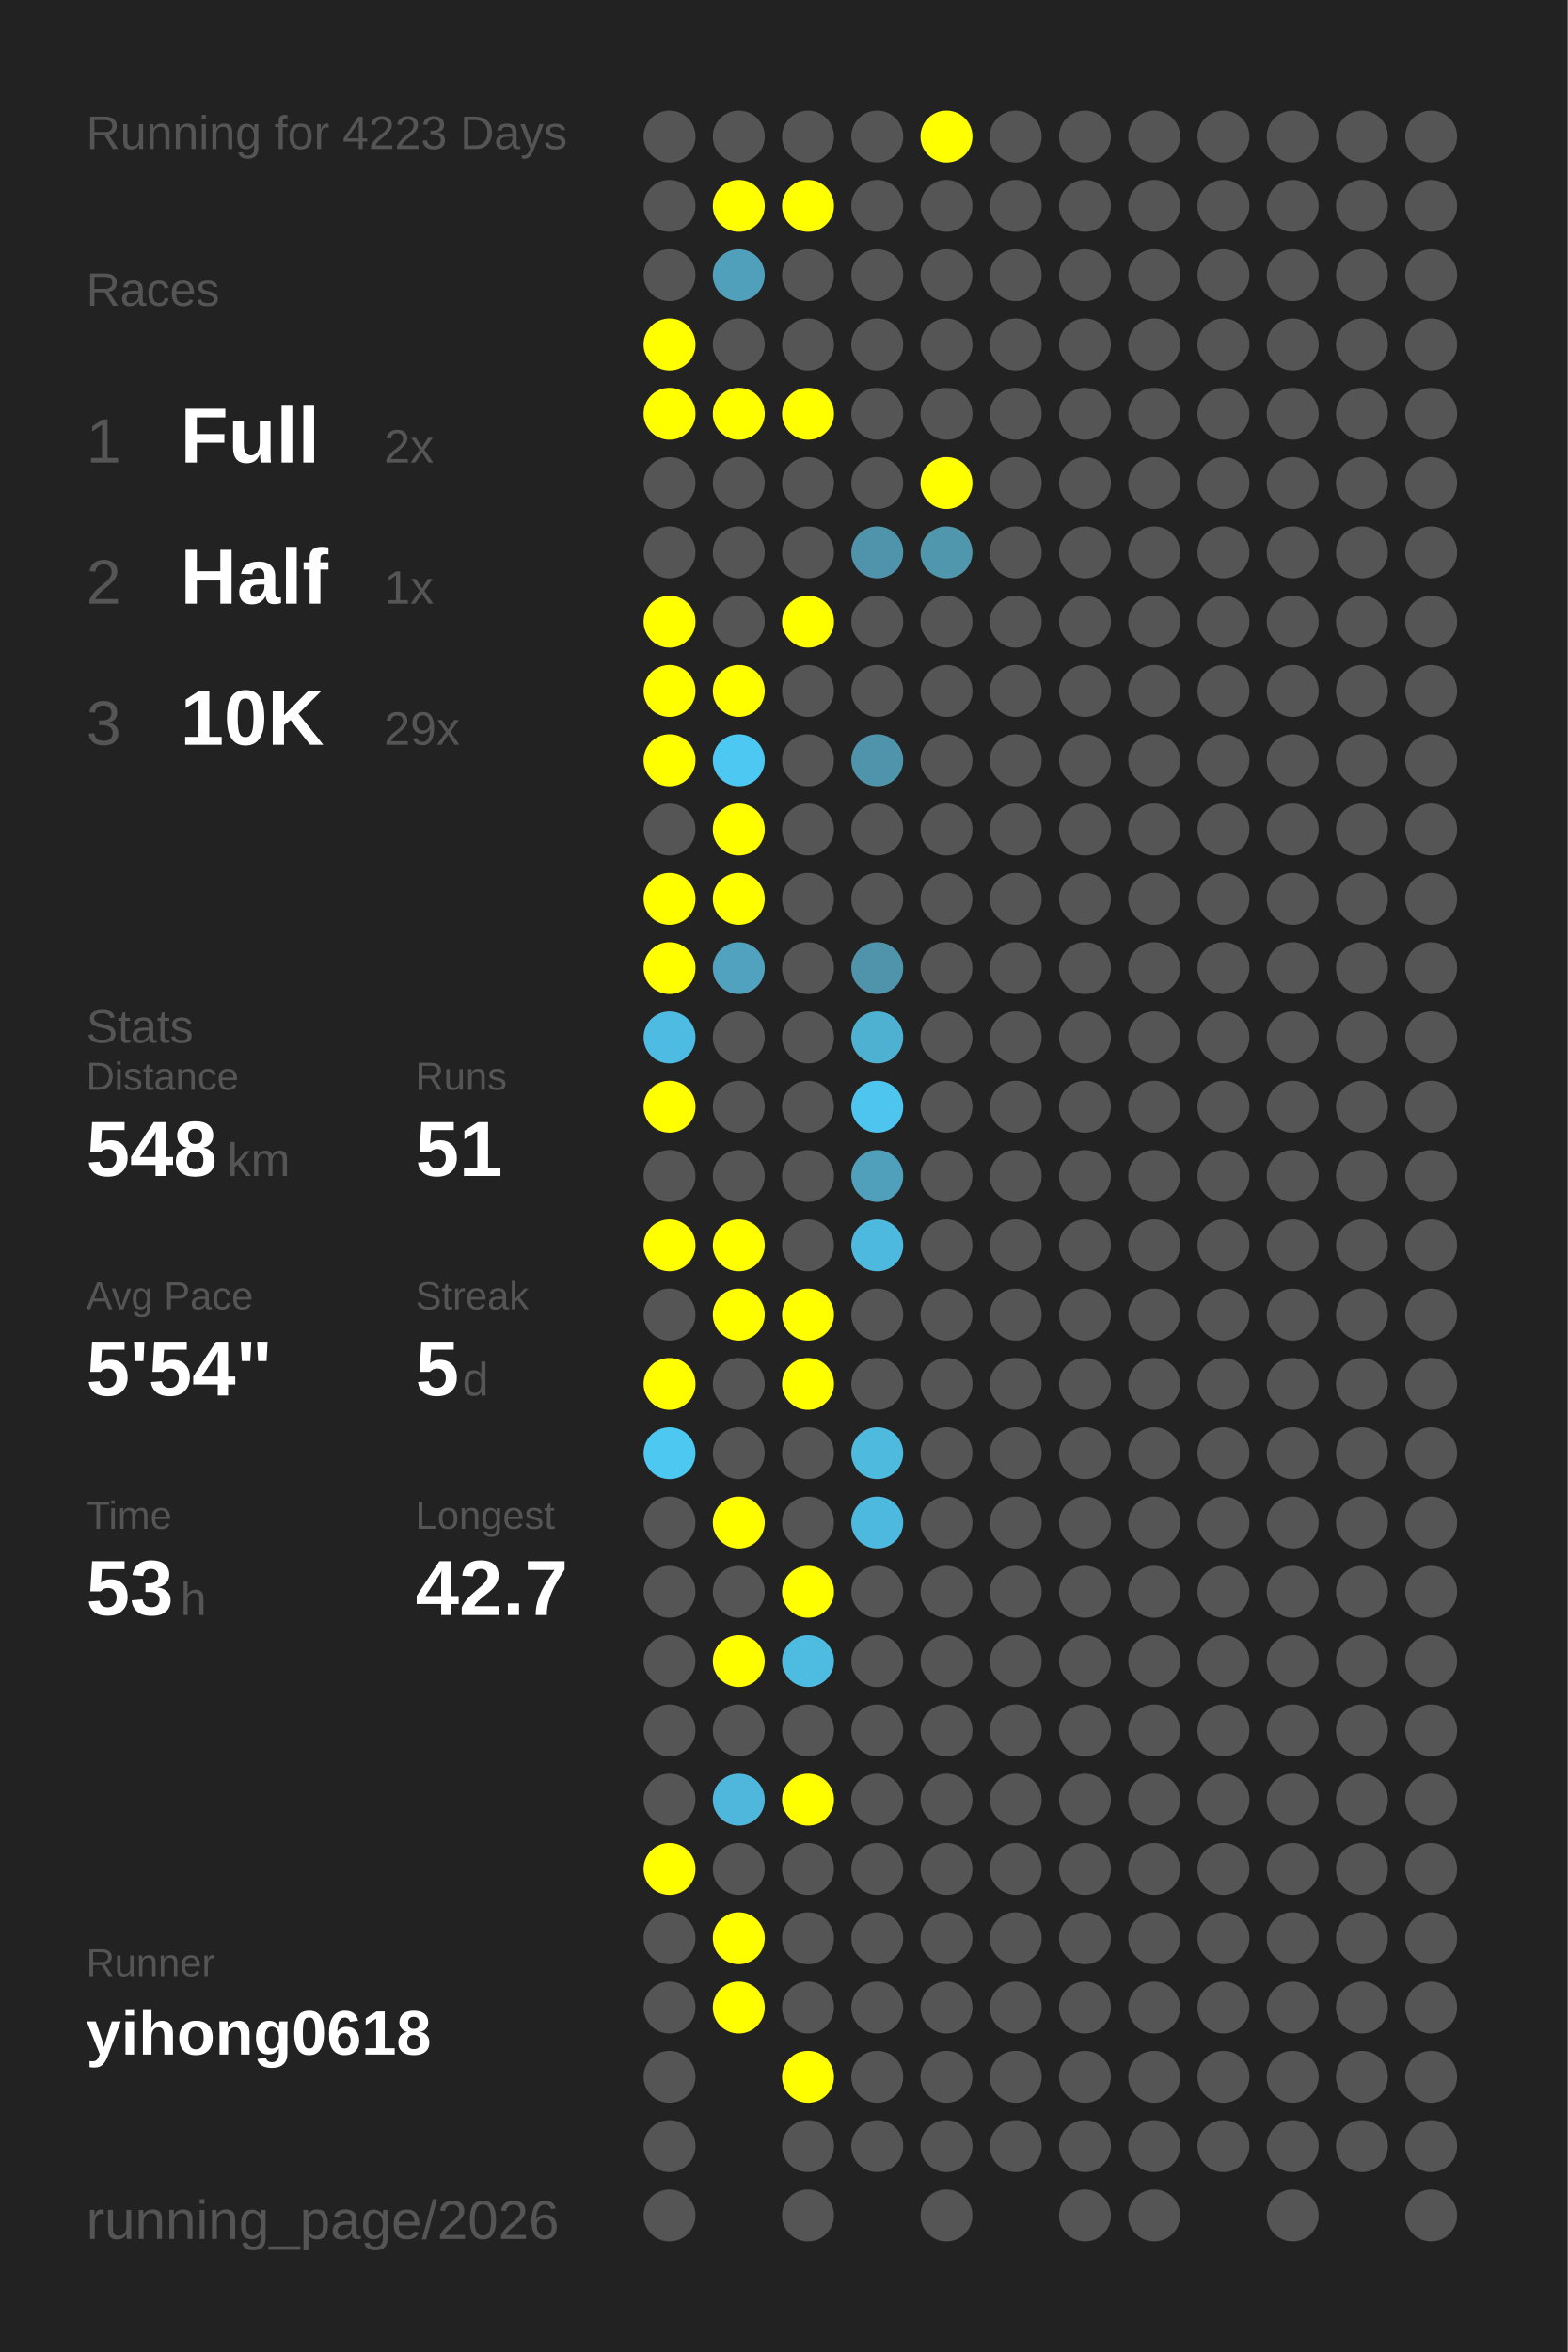
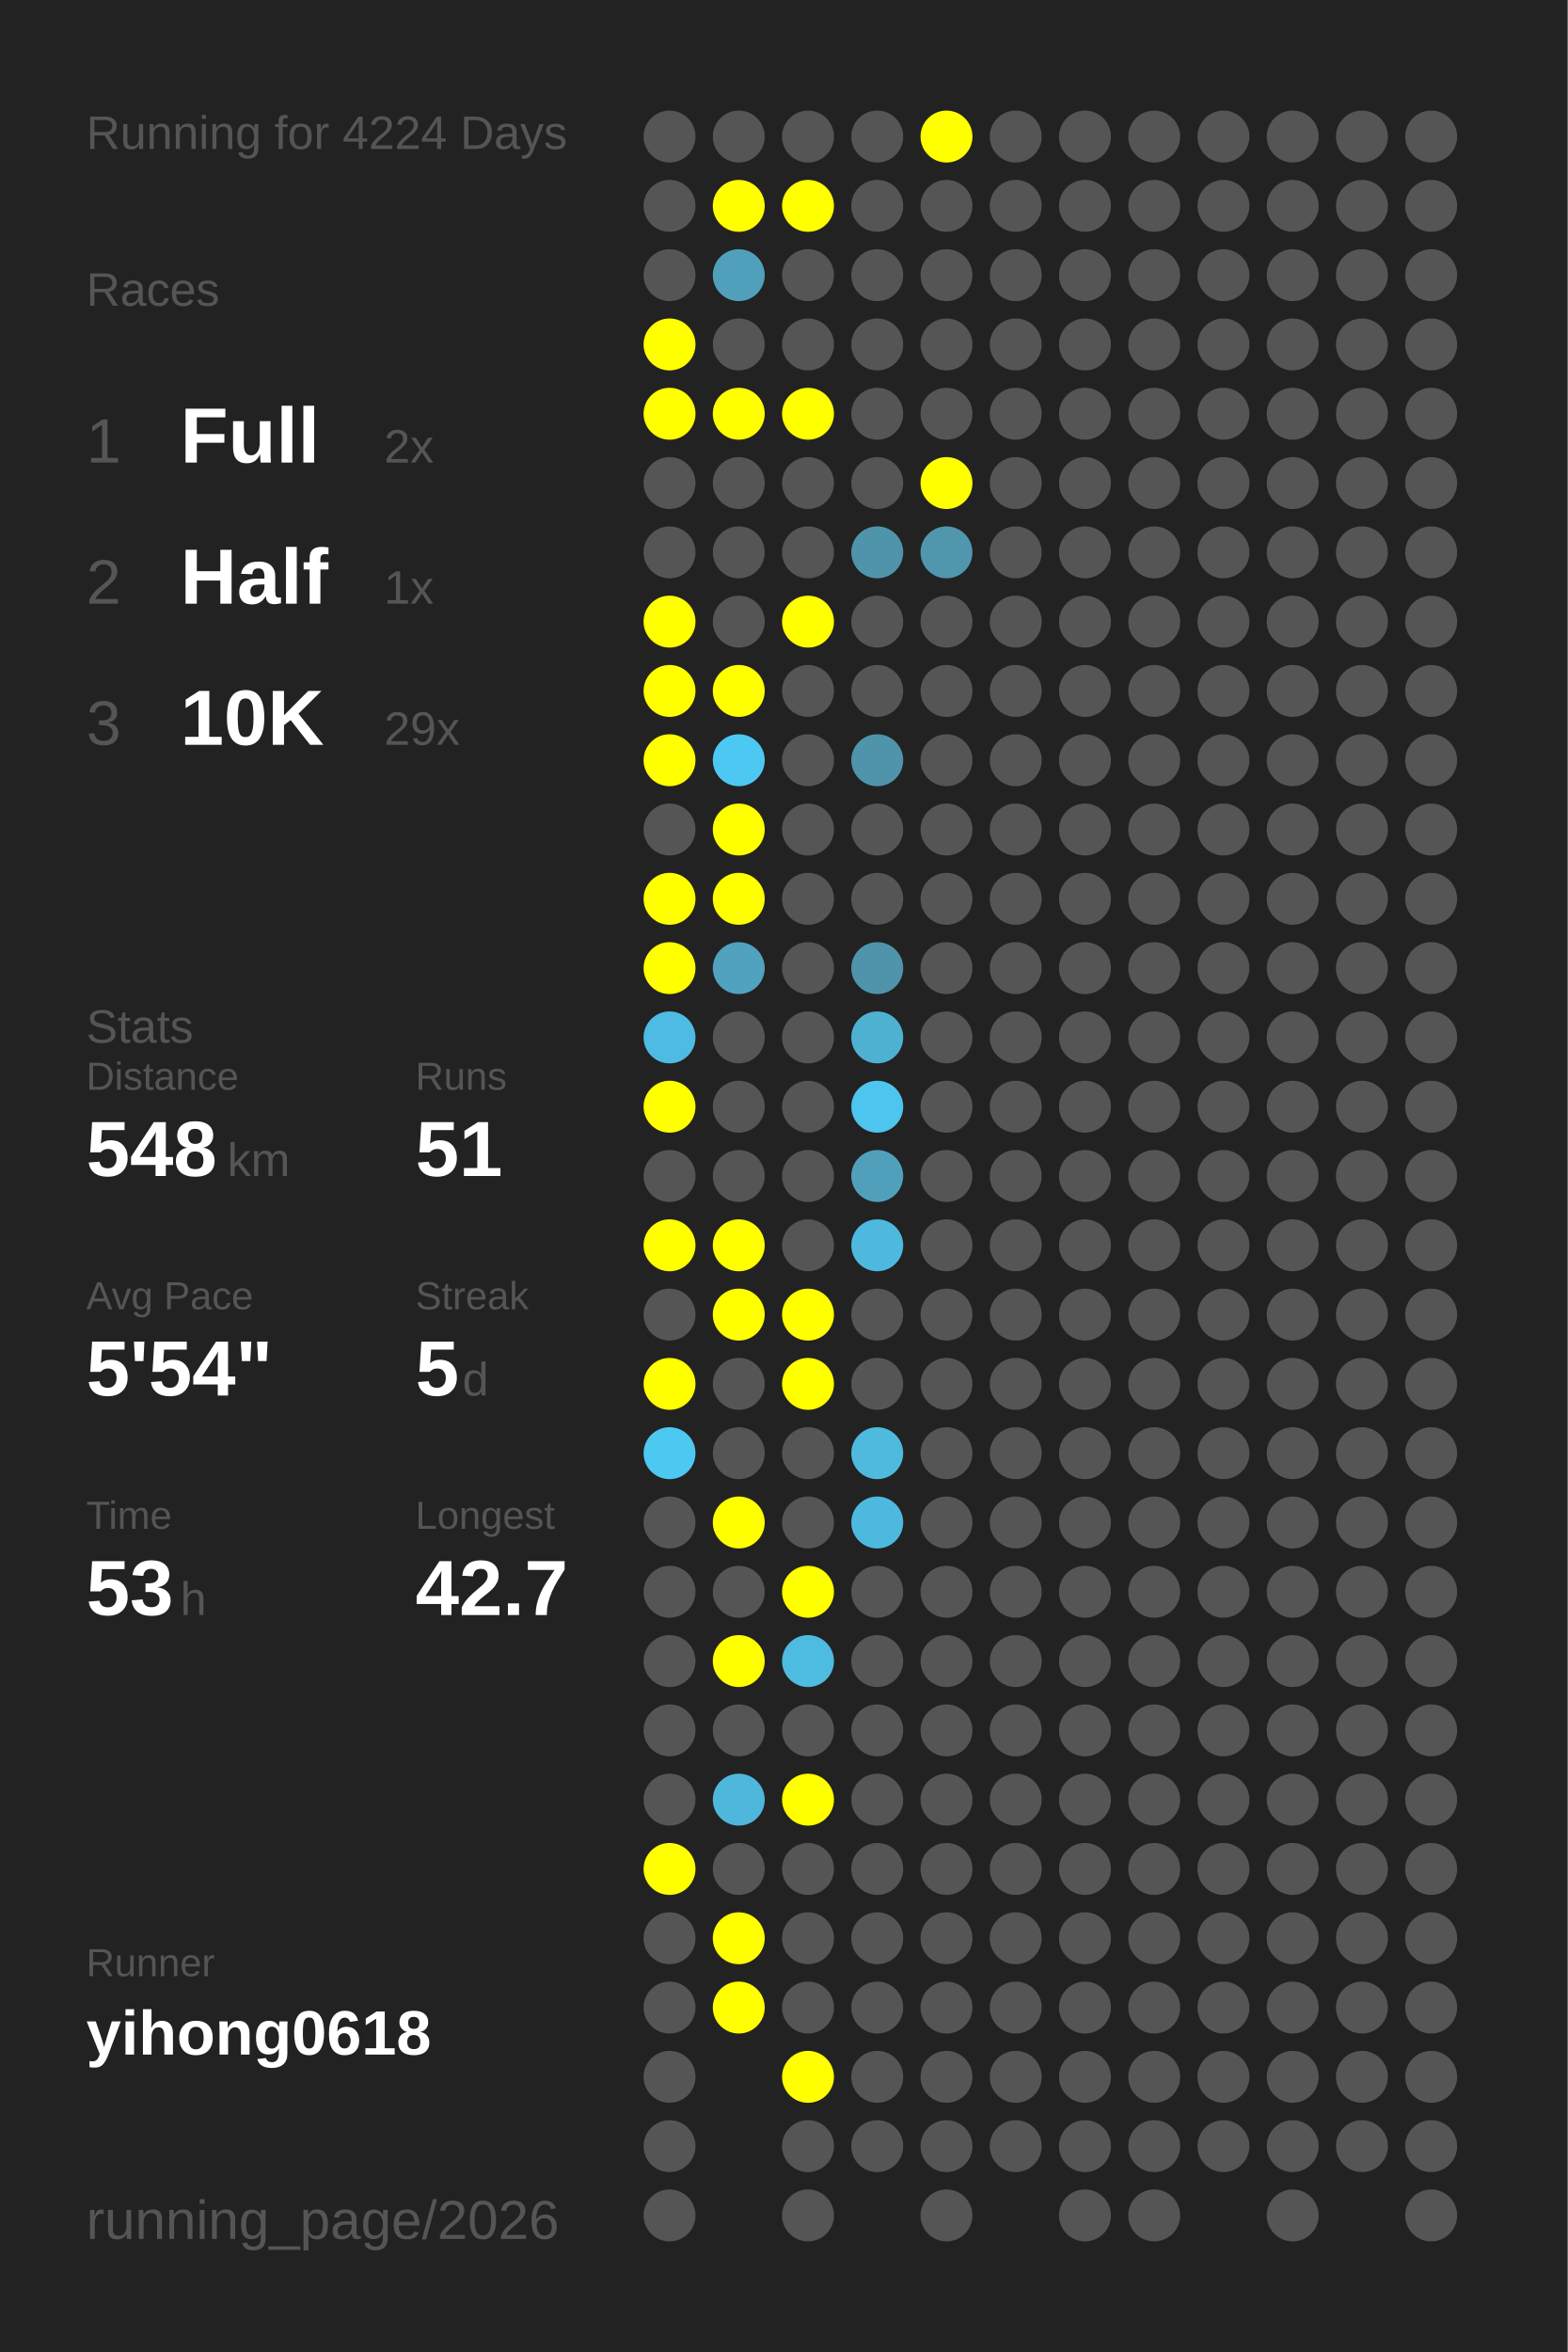
<svg xmlns="http://www.w3.org/2000/svg" baseProfile="full" height="300mm" version="1.1" viewBox="0,0,200,300" width="200mm">
  <defs />
  <rect fill="#222222" height="300" width="200" x="0" y="0" />
-   <text fill="#555555" style="font-size:6px; font-family:Arial;" x="11" y="19">Running for 4223 Days</text>
+   <text fill="#555555" style="font-size:6px; font-family:Arial;" x="11" y="19">Running for 4224 Days</text>
  <text fill="#555555" style="font-size:6px; font-family:Arial;" x="11" y="39">Races</text>
  <text fill="#555555" style="font-size:8px; font-family:Arial;" x="11" y="59">1</text>
  <text fill="#FFFFFF" style="font-size:10px; font-family:Arial; font-weight:bold;" x="23" y="59">Full</text>
  <text fill="#555555" style="font-size:6px; font-family:Arial;" x="49" y="59">2x</text>
  <text fill="#555555" style="font-size:8px; font-family:Arial;" x="11" y="77">2</text>
  <text fill="#FFFFFF" style="font-size:10px; font-family:Arial; font-weight:bold;" x="23" y="77">Half</text>
  <text fill="#555555" style="font-size:6px; font-family:Arial;" x="49" y="77">1x</text>
  <text fill="#555555" style="font-size:8px; font-family:Arial;" x="11" y="95">3</text>
  <text fill="#FFFFFF" style="font-size:10px; font-family:Arial; font-weight:bold;" x="23" y="95">10K</text>
  <text fill="#555555" style="font-size:6px; font-family:Arial;" x="49" y="95">29x</text>
  <text fill="#555555" style="font-size:6px; font-family:Arial;" x="11" y="133">Stats</text>
  <text fill="#555555" style="font-size:5px; font-family:Arial;" x="11" y="139">Distance</text>
  <text fill="#FFFFFF" style="font-size:10px; font-family:Arial; font-weight:bold;" x="11" y="150">548</text>
  <text fill="#555555" style="font-size:6px; font-family:Arial;" x="29" y="150">km</text>
  <text fill="#555555" style="font-size:5px; font-family:Arial;" x="53" y="139">Runs</text>
  <text fill="#FFFFFF" style="font-size:10px; font-family:Arial; font-weight:bold;" x="53" y="150">51</text>
  <text fill="#555555" style="font-size:5px; font-family:Arial;" x="11" y="167">Avg Pace</text>
  <text fill="#FFFFFF" style="font-size:10px; font-family:Arial; font-weight:bold;" x="11" y="178">5'54"</text>
  <text fill="#555555" style="font-size:5px; font-family:Arial;" x="53" y="167">Streak</text>
  <text fill="#FFFFFF" style="font-size:10px; font-family:Arial; font-weight:bold;" x="53" y="178">5</text>
  <text fill="#555555" style="font-size:6px; font-family:Arial;" x="59" y="178">d</text>
  <text fill="#555555" style="font-size:5px; font-family:Arial;" x="11" y="195">Time</text>
  <text fill="#FFFFFF" style="font-size:10px; font-family:Arial; font-weight:bold;" x="11" y="206">53</text>
  <text fill="#555555" style="font-size:6px; font-family:Arial;" x="23" y="206">h</text>
  <text fill="#555555" style="font-size:5px; font-family:Arial;" x="53" y="195">Longest</text>
  <text fill="#FFFFFF" style="font-size:10px; font-family:Arial; font-weight:bold;" x="53" y="206">42.7</text>
  <text fill="#555555" style="font-size:5px; font-family:Arial;" x="11" y="252.065">Runner</text>
  <text fill="#FFFFFF" style="font-size:8px; font-family:Arial; font-weight:bold;" x="11" y="262.065">yihong0618</text>
  <text fill="#555555" style="font-size:7px; font-family:Arial;" x="11" y="285.581">running_page/2026</text>
  <circle cx="85.417" cy="17.419" fill="#555555" r="3.312" />
  <circle cx="85.417" cy="26.258" fill="#555555" r="3.312" />
  <circle cx="85.417" cy="35.097" fill="#555555" r="3.312" />
  <circle cx="85.417" cy="43.935" fill="#FFFF00" r="3.312" />
  <circle cx="85.417" cy="52.774" fill="#FFFF00" r="3.312" />
  <circle cx="85.417" cy="61.613" fill="#555555" r="3.312" />
  <circle cx="85.417" cy="70.452" fill="#555555" r="3.312" />
  <circle cx="85.417" cy="79.29" fill="#FFFF00" r="3.312" />
  <circle cx="85.417" cy="88.129" fill="#FFFF00" r="3.312" />
  <circle cx="85.417" cy="96.968" fill="#FFFF00" r="3.312" />
  <circle cx="85.417" cy="105.806" fill="#555555" r="3.312" />
  <circle cx="85.417" cy="114.645" fill="#FFFF00" r="3.312" />
  <circle cx="85.417" cy="123.484" fill="#FFFF00" r="3.312" />
  <circle cx="85.417" cy="132.323" fill="#4ebce2" r="3.312" />
  <circle cx="85.417" cy="141.161" fill="#FFFF00" r="3.312" />
  <circle cx="85.417" cy="150" fill="#555555" r="3.312" />
  <circle cx="85.417" cy="158.839" fill="#FFFF00" r="3.312" />
  <circle cx="85.417" cy="167.677" fill="#555555" r="3.312" />
  <circle cx="85.417" cy="176.516" fill="#FFFF00" r="3.312" />
  <circle cx="85.417" cy="185.355" fill="#4dc8f1" r="3.312" />
  <circle cx="85.417" cy="194.194" fill="#555555" r="3.312" />
  <circle cx="85.417" cy="203.032" fill="#555555" r="3.312" />
  <circle cx="85.417" cy="211.871" fill="#555555" r="3.312" />
  <circle cx="85.417" cy="220.71" fill="#555555" r="3.312" />
  <circle cx="85.417" cy="229.548" fill="#555555" r="3.312" />
  <circle cx="85.417" cy="238.387" fill="#FFFF00" r="3.312" />
  <circle cx="85.417" cy="247.226" fill="#555555" r="3.312" />
  <circle cx="85.417" cy="256.065" fill="#555555" r="3.312" />
  <circle cx="85.417" cy="264.903" fill="#555555" r="3.312" />
  <circle cx="85.417" cy="273.742" fill="#555555" r="3.312" />
  <circle cx="85.417" cy="282.581" fill="#555555" r="3.312" />
  <circle cx="94.25" cy="17.419" fill="#555555" r="3.312" />
  <circle cx="94.25" cy="26.258" fill="#FFFF00" r="3.312" />
  <circle cx="94.25" cy="35.097" fill="#50a0bb" r="3.312" />
  <circle cx="94.25" cy="43.935" fill="#555555" r="3.312" />
  <circle cx="94.25" cy="52.774" fill="#FFFF00" r="3.312" />
  <circle cx="94.25" cy="61.613" fill="#555555" r="3.312" />
  <circle cx="94.25" cy="70.452" fill="#555555" r="3.312" />
  <circle cx="94.25" cy="79.29" fill="#555555" r="3.312" />
  <circle cx="94.25" cy="88.129" fill="#FFFF00" r="3.312" />
  <circle cx="94.25" cy="96.968" fill="#4dc8f2" r="3.312" />
  <circle cx="94.25" cy="105.806" fill="#FFFF00" r="3.312" />
  <circle cx="94.25" cy="114.645" fill="#FFFF00" r="3.312" />
  <circle cx="94.25" cy="123.484" fill="#50a2be" r="3.312" />
  <circle cx="94.25" cy="132.323" fill="#555555" r="3.312" />
  <circle cx="94.25" cy="141.161" fill="#555555" r="3.312" />
  <circle cx="94.25" cy="150" fill="#555555" r="3.312" />
  <circle cx="94.25" cy="158.839" fill="#FFFF00" r="3.312" />
  <circle cx="94.25" cy="167.677" fill="#FFFF00" r="3.312" />
  <circle cx="94.25" cy="176.516" fill="#555555" r="3.312" />
  <circle cx="94.25" cy="185.355" fill="#555555" r="3.312" />
  <circle cx="94.25" cy="194.194" fill="#FFFF00" r="3.312" />
  <circle cx="94.25" cy="203.032" fill="#555555" r="3.312" />
  <circle cx="94.25" cy="211.871" fill="#FFFF00" r="3.312" />
  <circle cx="94.25" cy="220.71" fill="#555555" r="3.312" />
  <circle cx="94.25" cy="229.548" fill="#4eb7db" r="3.312" />
  <circle cx="94.25" cy="238.387" fill="#555555" r="3.312" />
  <circle cx="94.25" cy="247.226" fill="#FFFF00" r="3.312" />
  <circle cx="94.25" cy="256.065" fill="#FFFF00" r="3.312" />
  <circle cx="103.083" cy="17.419" fill="#555555" r="3.312" />
  <circle cx="103.083" cy="26.258" fill="#FFFF00" r="3.312" />
  <circle cx="103.083" cy="35.097" fill="#555555" r="3.312" />
  <circle cx="103.083" cy="43.935" fill="#555555" r="3.312" />
  <circle cx="103.083" cy="52.774" fill="#FFFF00" r="3.312" />
  <circle cx="103.083" cy="61.613" fill="#555555" r="3.312" />
  <circle cx="103.083" cy="70.452" fill="#555555" r="3.312" />
  <circle cx="103.083" cy="79.29" fill="#FFFF00" r="3.312" />
  <circle cx="103.083" cy="88.129" fill="#555555" r="3.312" />
  <circle cx="103.083" cy="96.968" fill="#555555" r="3.312" />
  <circle cx="103.083" cy="105.806" fill="#555555" r="3.312" />
  <circle cx="103.083" cy="114.645" fill="#555555" r="3.312" />
  <circle cx="103.083" cy="123.484" fill="#555555" r="3.312" />
  <circle cx="103.083" cy="132.323" fill="#555555" r="3.312" />
  <circle cx="103.083" cy="141.161" fill="#555555" r="3.312" />
  <circle cx="103.083" cy="150" fill="#555555" r="3.312" />
  <circle cx="103.083" cy="158.839" fill="#555555" r="3.312" />
  <circle cx="103.083" cy="167.677" fill="#FFFF00" r="3.312" />
  <circle cx="103.083" cy="176.516" fill="#FFFF00" r="3.312" />
  <circle cx="103.083" cy="185.355" fill="#555555" r="3.312" />
  <circle cx="103.083" cy="194.194" fill="#555555" r="3.312" />
  <circle cx="103.083" cy="203.032" fill="#FFFF00" r="3.312" />
  <circle cx="103.083" cy="211.871" fill="#4ebbe0" r="3.312" />
  <circle cx="103.083" cy="220.71" fill="#555555" r="3.312" />
  <circle cx="103.083" cy="229.548" fill="#FFFF00" r="3.312" />
  <circle cx="103.083" cy="238.387" fill="#555555" r="3.312" />
  <circle cx="103.083" cy="247.226" fill="#555555" r="3.312" />
  <circle cx="103.083" cy="256.065" fill="#555555" r="3.312" />
  <circle cx="103.083" cy="264.903" fill="#FFFF00" r="3.312" />
  <circle cx="103.083" cy="273.742" fill="#555555" r="3.312" />
  <circle cx="103.083" cy="282.581" fill="#555555" r="3.312" />
  <circle cx="111.917" cy="17.419" fill="#555555" r="3.312" />
  <circle cx="111.917" cy="26.258" fill="#555555" r="3.312" />
  <circle cx="111.917" cy="35.097" fill="#555555" r="3.312" />
  <circle cx="111.917" cy="43.935" fill="#555555" r="3.312" />
  <circle cx="111.917" cy="52.774" fill="#555555" r="3.312" />
  <circle cx="111.917" cy="61.613" fill="#555555" r="3.312" />
  <circle cx="111.917" cy="70.452" fill="#5094ab" r="3.312" />
  <circle cx="111.917" cy="79.29" fill="#555555" r="3.312" />
  <circle cx="111.917" cy="88.129" fill="#555555" r="3.312" />
  <circle cx="111.917" cy="96.968" fill="#5094ab" r="3.312" />
  <circle cx="111.917" cy="105.806" fill="#555555" r="3.312" />
  <circle cx="111.917" cy="114.645" fill="#555555" r="3.312" />
  <circle cx="111.917" cy="123.484" fill="#5094ab" r="3.312" />
  <circle cx="111.917" cy="132.323" fill="#4fb1d2" r="3.312" />
  <circle cx="111.917" cy="141.161" fill="#4dc5ee" r="3.312" />
  <circle cx="111.917" cy="150" fill="#50a0bb" r="3.312" />
  <circle cx="111.917" cy="158.839" fill="#4eb9de" r="3.312" />
  <circle cx="111.917" cy="167.677" fill="#555555" r="3.312" />
  <circle cx="111.917" cy="176.516" fill="#555555" r="3.312" />
  <circle cx="111.917" cy="185.355" fill="#4ebade" r="3.312" />
  <circle cx="111.917" cy="194.194" fill="#4eb9de" r="3.312" />
  <circle cx="111.917" cy="203.032" fill="#555555" r="3.312" />
  <circle cx="111.917" cy="211.871" fill="#555555" r="3.312" />
  <circle cx="111.917" cy="220.71" fill="#555555" r="3.312" />
  <circle cx="111.917" cy="229.548" fill="#555555" r="3.312" />
  <circle cx="111.917" cy="238.387" fill="#555555" r="3.312" />
  <circle cx="111.917" cy="247.226" fill="#555555" r="3.312" />
  <circle cx="111.917" cy="256.065" fill="#555555" r="3.312" />
  <circle cx="111.917" cy="264.903" fill="#555555" r="3.312" />
  <circle cx="111.917" cy="273.742" fill="#555555" r="3.312" />
  <circle cx="120.75" cy="17.419" fill="#FFFF00" r="3.312" />
  <circle cx="120.75" cy="26.258" fill="#555555" r="3.312" />
  <circle cx="120.75" cy="35.097" fill="#555555" r="3.312" />
  <circle cx="120.75" cy="43.935" fill="#555555" r="3.312" />
  <circle cx="120.75" cy="52.774" fill="#555555" r="3.312" />
  <circle cx="120.75" cy="61.613" fill="#FFFF00" r="3.312" />
  <circle cx="120.75" cy="70.452" fill="#5096ad" r="3.312" />
  <circle cx="120.75" cy="79.29" fill="#555555" r="3.312" />
  <circle cx="120.75" cy="88.129" fill="#555555" r="3.312" />
  <circle cx="120.75" cy="96.968" fill="#555555" r="3.312" />
  <circle cx="120.75" cy="105.806" fill="#555555" r="3.312" />
  <circle cx="120.75" cy="114.645" fill="#555555" r="3.312" />
  <circle cx="120.75" cy="123.484" fill="#555555" r="3.312" />
  <circle cx="120.75" cy="132.323" fill="#555555" r="3.312" />
  <circle cx="120.75" cy="141.161" fill="#555555" r="3.312" />
  <circle cx="120.75" cy="150" fill="#555555" r="3.312" />
  <circle cx="120.75" cy="158.839" fill="#555555" r="3.312" />
  <circle cx="120.75" cy="167.677" fill="#555555" r="3.312" />
  <circle cx="120.75" cy="176.516" fill="#555555" r="3.312" />
  <circle cx="120.75" cy="185.355" fill="#555555" r="3.312" />
  <circle cx="120.75" cy="194.194" fill="#555555" r="3.312" />
  <circle cx="120.75" cy="203.032" fill="#555555" r="3.312" />
  <circle cx="120.75" cy="211.871" fill="#555555" r="3.312" />
  <circle cx="120.75" cy="220.71" fill="#555555" r="3.312" />
  <circle cx="120.75" cy="229.548" fill="#555555" r="3.312" />
  <circle cx="120.75" cy="238.387" fill="#555555" r="3.312" />
  <circle cx="120.75" cy="247.226" fill="#555555" r="3.312" />
  <circle cx="120.75" cy="256.065" fill="#555555" r="3.312" />
  <circle cx="120.75" cy="264.903" fill="#555555" r="3.312" />
  <circle cx="120.75" cy="273.742" fill="#555555" r="3.312" />
  <circle cx="120.75" cy="282.581" fill="#555555" r="3.312" />
  <circle cx="129.583" cy="17.419" fill="#555555" r="3.312" />
  <circle cx="129.583" cy="26.258" fill="#555555" r="3.312" />
  <circle cx="129.583" cy="35.097" fill="#555555" r="3.312" />
  <circle cx="129.583" cy="43.935" fill="#555555" r="3.312" />
  <circle cx="129.583" cy="52.774" fill="#555555" r="3.312" />
  <circle cx="129.583" cy="61.613" fill="#555555" r="3.312" />
  <circle cx="129.583" cy="70.452" fill="#555555" r="3.312" />
  <circle cx="129.583" cy="79.29" fill="#555555" r="3.312" />
  <circle cx="129.583" cy="88.129" fill="#555555" r="3.312" />
  <circle cx="129.583" cy="96.968" fill="#555555" r="3.312" />
  <circle cx="129.583" cy="105.806" fill="#555555" r="3.312" />
  <circle cx="129.583" cy="114.645" fill="#555555" r="3.312" />
  <circle cx="129.583" cy="123.484" fill="#555555" r="3.312" />
  <circle cx="129.583" cy="132.323" fill="#555555" r="3.312" />
  <circle cx="129.583" cy="141.161" fill="#555555" r="3.312" />
  <circle cx="129.583" cy="150" fill="#555555" r="3.312" />
  <circle cx="129.583" cy="158.839" fill="#555555" r="3.312" />
  <circle cx="129.583" cy="167.677" fill="#555555" r="3.312" />
  <circle cx="129.583" cy="176.516" fill="#555555" r="3.312" />
  <circle cx="129.583" cy="185.355" fill="#555555" r="3.312" />
  <circle cx="129.583" cy="194.194" fill="#555555" r="3.312" />
  <circle cx="129.583" cy="203.032" fill="#555555" r="3.312" />
  <circle cx="129.583" cy="211.871" fill="#555555" r="3.312" />
  <circle cx="129.583" cy="220.71" fill="#555555" r="3.312" />
  <circle cx="129.583" cy="229.548" fill="#555555" r="3.312" />
  <circle cx="129.583" cy="238.387" fill="#555555" r="3.312" />
  <circle cx="129.583" cy="247.226" fill="#555555" r="3.312" />
  <circle cx="129.583" cy="256.065" fill="#555555" r="3.312" />
  <circle cx="129.583" cy="264.903" fill="#555555" r="3.312" />
  <circle cx="129.583" cy="273.742" fill="#555555" r="3.312" />
  <circle cx="138.417" cy="17.419" fill="#555555" r="3.312" />
  <circle cx="138.417" cy="26.258" fill="#555555" r="3.312" />
  <circle cx="138.417" cy="35.097" fill="#555555" r="3.312" />
  <circle cx="138.417" cy="43.935" fill="#555555" r="3.312" />
  <circle cx="138.417" cy="52.774" fill="#555555" r="3.312" />
  <circle cx="138.417" cy="61.613" fill="#555555" r="3.312" />
  <circle cx="138.417" cy="70.452" fill="#555555" r="3.312" />
  <circle cx="138.417" cy="79.29" fill="#555555" r="3.312" />
  <circle cx="138.417" cy="88.129" fill="#555555" r="3.312" />
  <circle cx="138.417" cy="96.968" fill="#555555" r="3.312" />
  <circle cx="138.417" cy="105.806" fill="#555555" r="3.312" />
  <circle cx="138.417" cy="114.645" fill="#555555" r="3.312" />
  <circle cx="138.417" cy="123.484" fill="#555555" r="3.312" />
  <circle cx="138.417" cy="132.323" fill="#555555" r="3.312" />
  <circle cx="138.417" cy="141.161" fill="#555555" r="3.312" />
  <circle cx="138.417" cy="150" fill="#555555" r="3.312" />
  <circle cx="138.417" cy="158.839" fill="#555555" r="3.312" />
  <circle cx="138.417" cy="167.677" fill="#555555" r="3.312" />
  <circle cx="138.417" cy="176.516" fill="#555555" r="3.312" />
  <circle cx="138.417" cy="185.355" fill="#555555" r="3.312" />
  <circle cx="138.417" cy="194.194" fill="#555555" r="3.312" />
  <circle cx="138.417" cy="203.032" fill="#555555" r="3.312" />
  <circle cx="138.417" cy="211.871" fill="#555555" r="3.312" />
  <circle cx="138.417" cy="220.71" fill="#555555" r="3.312" />
  <circle cx="138.417" cy="229.548" fill="#555555" r="3.312" />
  <circle cx="138.417" cy="238.387" fill="#555555" r="3.312" />
  <circle cx="138.417" cy="247.226" fill="#555555" r="3.312" />
  <circle cx="138.417" cy="256.065" fill="#555555" r="3.312" />
  <circle cx="138.417" cy="264.903" fill="#555555" r="3.312" />
  <circle cx="138.417" cy="273.742" fill="#555555" r="3.312" />
  <circle cx="138.417" cy="282.581" fill="#555555" r="3.312" />
  <circle cx="147.25" cy="17.419" fill="#555555" r="3.312" />
  <circle cx="147.25" cy="26.258" fill="#555555" r="3.312" />
  <circle cx="147.25" cy="35.097" fill="#555555" r="3.312" />
  <circle cx="147.25" cy="43.935" fill="#555555" r="3.312" />
  <circle cx="147.25" cy="52.774" fill="#555555" r="3.312" />
  <circle cx="147.25" cy="61.613" fill="#555555" r="3.312" />
  <circle cx="147.25" cy="70.452" fill="#555555" r="3.312" />
  <circle cx="147.25" cy="79.29" fill="#555555" r="3.312" />
  <circle cx="147.25" cy="88.129" fill="#555555" r="3.312" />
  <circle cx="147.25" cy="96.968" fill="#555555" r="3.312" />
  <circle cx="147.25" cy="105.806" fill="#555555" r="3.312" />
  <circle cx="147.25" cy="114.645" fill="#555555" r="3.312" />
  <circle cx="147.25" cy="123.484" fill="#555555" r="3.312" />
  <circle cx="147.25" cy="132.323" fill="#555555" r="3.312" />
  <circle cx="147.25" cy="141.161" fill="#555555" r="3.312" />
  <circle cx="147.25" cy="150" fill="#555555" r="3.312" />
  <circle cx="147.25" cy="158.839" fill="#555555" r="3.312" />
  <circle cx="147.25" cy="167.677" fill="#555555" r="3.312" />
  <circle cx="147.25" cy="176.516" fill="#555555" r="3.312" />
  <circle cx="147.25" cy="185.355" fill="#555555" r="3.312" />
  <circle cx="147.25" cy="194.194" fill="#555555" r="3.312" />
  <circle cx="147.25" cy="203.032" fill="#555555" r="3.312" />
  <circle cx="147.25" cy="211.871" fill="#555555" r="3.312" />
  <circle cx="147.25" cy="220.71" fill="#555555" r="3.312" />
  <circle cx="147.25" cy="229.548" fill="#555555" r="3.312" />
  <circle cx="147.25" cy="238.387" fill="#555555" r="3.312" />
  <circle cx="147.25" cy="247.226" fill="#555555" r="3.312" />
  <circle cx="147.25" cy="256.065" fill="#555555" r="3.312" />
  <circle cx="147.25" cy="264.903" fill="#555555" r="3.312" />
  <circle cx="147.25" cy="273.742" fill="#555555" r="3.312" />
  <circle cx="147.25" cy="282.581" fill="#555555" r="3.312" />
  <circle cx="156.083" cy="17.419" fill="#555555" r="3.312" />
  <circle cx="156.083" cy="26.258" fill="#555555" r="3.312" />
  <circle cx="156.083" cy="35.097" fill="#555555" r="3.312" />
  <circle cx="156.083" cy="43.935" fill="#555555" r="3.312" />
  <circle cx="156.083" cy="52.774" fill="#555555" r="3.312" />
  <circle cx="156.083" cy="61.613" fill="#555555" r="3.312" />
  <circle cx="156.083" cy="70.452" fill="#555555" r="3.312" />
  <circle cx="156.083" cy="79.29" fill="#555555" r="3.312" />
  <circle cx="156.083" cy="88.129" fill="#555555" r="3.312" />
  <circle cx="156.083" cy="96.968" fill="#555555" r="3.312" />
  <circle cx="156.083" cy="105.806" fill="#555555" r="3.312" />
  <circle cx="156.083" cy="114.645" fill="#555555" r="3.312" />
  <circle cx="156.083" cy="123.484" fill="#555555" r="3.312" />
  <circle cx="156.083" cy="132.323" fill="#555555" r="3.312" />
  <circle cx="156.083" cy="141.161" fill="#555555" r="3.312" />
  <circle cx="156.083" cy="150" fill="#555555" r="3.312" />
  <circle cx="156.083" cy="158.839" fill="#555555" r="3.312" />
  <circle cx="156.083" cy="167.677" fill="#555555" r="3.312" />
  <circle cx="156.083" cy="176.516" fill="#555555" r="3.312" />
  <circle cx="156.083" cy="185.355" fill="#555555" r="3.312" />
  <circle cx="156.083" cy="194.194" fill="#555555" r="3.312" />
  <circle cx="156.083" cy="203.032" fill="#555555" r="3.312" />
  <circle cx="156.083" cy="211.871" fill="#555555" r="3.312" />
  <circle cx="156.083" cy="220.71" fill="#555555" r="3.312" />
  <circle cx="156.083" cy="229.548" fill="#555555" r="3.312" />
  <circle cx="156.083" cy="238.387" fill="#555555" r="3.312" />
  <circle cx="156.083" cy="247.226" fill="#555555" r="3.312" />
  <circle cx="156.083" cy="256.065" fill="#555555" r="3.312" />
  <circle cx="156.083" cy="264.903" fill="#555555" r="3.312" />
  <circle cx="156.083" cy="273.742" fill="#555555" r="3.312" />
  <circle cx="164.917" cy="17.419" fill="#555555" r="3.312" />
  <circle cx="164.917" cy="26.258" fill="#555555" r="3.312" />
  <circle cx="164.917" cy="35.097" fill="#555555" r="3.312" />
  <circle cx="164.917" cy="43.935" fill="#555555" r="3.312" />
  <circle cx="164.917" cy="52.774" fill="#555555" r="3.312" />
  <circle cx="164.917" cy="61.613" fill="#555555" r="3.312" />
  <circle cx="164.917" cy="70.452" fill="#555555" r="3.312" />
  <circle cx="164.917" cy="79.29" fill="#555555" r="3.312" />
  <circle cx="164.917" cy="88.129" fill="#555555" r="3.312" />
  <circle cx="164.917" cy="96.968" fill="#555555" r="3.312" />
  <circle cx="164.917" cy="105.806" fill="#555555" r="3.312" />
  <circle cx="164.917" cy="114.645" fill="#555555" r="3.312" />
  <circle cx="164.917" cy="123.484" fill="#555555" r="3.312" />
  <circle cx="164.917" cy="132.323" fill="#555555" r="3.312" />
  <circle cx="164.917" cy="141.161" fill="#555555" r="3.312" />
  <circle cx="164.917" cy="150" fill="#555555" r="3.312" />
  <circle cx="164.917" cy="158.839" fill="#555555" r="3.312" />
  <circle cx="164.917" cy="167.677" fill="#555555" r="3.312" />
  <circle cx="164.917" cy="176.516" fill="#555555" r="3.312" />
  <circle cx="164.917" cy="185.355" fill="#555555" r="3.312" />
  <circle cx="164.917" cy="194.194" fill="#555555" r="3.312" />
  <circle cx="164.917" cy="203.032" fill="#555555" r="3.312" />
  <circle cx="164.917" cy="211.871" fill="#555555" r="3.312" />
  <circle cx="164.917" cy="220.71" fill="#555555" r="3.312" />
  <circle cx="164.917" cy="229.548" fill="#555555" r="3.312" />
  <circle cx="164.917" cy="238.387" fill="#555555" r="3.312" />
  <circle cx="164.917" cy="247.226" fill="#555555" r="3.312" />
  <circle cx="164.917" cy="256.065" fill="#555555" r="3.312" />
  <circle cx="164.917" cy="264.903" fill="#555555" r="3.312" />
  <circle cx="164.917" cy="273.742" fill="#555555" r="3.312" />
  <circle cx="164.917" cy="282.581" fill="#555555" r="3.312" />
  <circle cx="173.75" cy="17.419" fill="#555555" r="3.312" />
  <circle cx="173.75" cy="26.258" fill="#555555" r="3.312" />
  <circle cx="173.75" cy="35.097" fill="#555555" r="3.312" />
  <circle cx="173.75" cy="43.935" fill="#555555" r="3.312" />
  <circle cx="173.75" cy="52.774" fill="#555555" r="3.312" />
  <circle cx="173.75" cy="61.613" fill="#555555" r="3.312" />
  <circle cx="173.75" cy="70.452" fill="#555555" r="3.312" />
  <circle cx="173.75" cy="79.29" fill="#555555" r="3.312" />
  <circle cx="173.75" cy="88.129" fill="#555555" r="3.312" />
  <circle cx="173.75" cy="96.968" fill="#555555" r="3.312" />
  <circle cx="173.75" cy="105.806" fill="#555555" r="3.312" />
  <circle cx="173.75" cy="114.645" fill="#555555" r="3.312" />
  <circle cx="173.75" cy="123.484" fill="#555555" r="3.312" />
  <circle cx="173.75" cy="132.323" fill="#555555" r="3.312" />
  <circle cx="173.75" cy="141.161" fill="#555555" r="3.312" />
  <circle cx="173.75" cy="150" fill="#555555" r="3.312" />
  <circle cx="173.75" cy="158.839" fill="#555555" r="3.312" />
  <circle cx="173.75" cy="167.677" fill="#555555" r="3.312" />
  <circle cx="173.75" cy="176.516" fill="#555555" r="3.312" />
  <circle cx="173.75" cy="185.355" fill="#555555" r="3.312" />
  <circle cx="173.75" cy="194.194" fill="#555555" r="3.312" />
  <circle cx="173.75" cy="203.032" fill="#555555" r="3.312" />
  <circle cx="173.75" cy="211.871" fill="#555555" r="3.312" />
  <circle cx="173.75" cy="220.71" fill="#555555" r="3.312" />
  <circle cx="173.75" cy="229.548" fill="#555555" r="3.312" />
  <circle cx="173.75" cy="238.387" fill="#555555" r="3.312" />
  <circle cx="173.75" cy="247.226" fill="#555555" r="3.312" />
  <circle cx="173.75" cy="256.065" fill="#555555" r="3.312" />
  <circle cx="173.75" cy="264.903" fill="#555555" r="3.312" />
  <circle cx="173.75" cy="273.742" fill="#555555" r="3.312" />
  <circle cx="182.583" cy="17.419" fill="#555555" r="3.312" />
  <circle cx="182.583" cy="26.258" fill="#555555" r="3.312" />
  <circle cx="182.583" cy="35.097" fill="#555555" r="3.312" />
  <circle cx="182.583" cy="43.935" fill="#555555" r="3.312" />
  <circle cx="182.583" cy="52.774" fill="#555555" r="3.312" />
  <circle cx="182.583" cy="61.613" fill="#555555" r="3.312" />
  <circle cx="182.583" cy="70.452" fill="#555555" r="3.312" />
  <circle cx="182.583" cy="79.29" fill="#555555" r="3.312" />
  <circle cx="182.583" cy="88.129" fill="#555555" r="3.312" />
  <circle cx="182.583" cy="96.968" fill="#555555" r="3.312" />
  <circle cx="182.583" cy="105.806" fill="#555555" r="3.312" />
  <circle cx="182.583" cy="114.645" fill="#555555" r="3.312" />
  <circle cx="182.583" cy="123.484" fill="#555555" r="3.312" />
  <circle cx="182.583" cy="132.323" fill="#555555" r="3.312" />
  <circle cx="182.583" cy="141.161" fill="#555555" r="3.312" />
  <circle cx="182.583" cy="150" fill="#555555" r="3.312" />
  <circle cx="182.583" cy="158.839" fill="#555555" r="3.312" />
  <circle cx="182.583" cy="167.677" fill="#555555" r="3.312" />
  <circle cx="182.583" cy="176.516" fill="#555555" r="3.312" />
  <circle cx="182.583" cy="185.355" fill="#555555" r="3.312" />
  <circle cx="182.583" cy="194.194" fill="#555555" r="3.312" />
  <circle cx="182.583" cy="203.032" fill="#555555" r="3.312" />
  <circle cx="182.583" cy="211.871" fill="#555555" r="3.312" />
  <circle cx="182.583" cy="220.71" fill="#555555" r="3.312" />
  <circle cx="182.583" cy="229.548" fill="#555555" r="3.312" />
  <circle cx="182.583" cy="238.387" fill="#555555" r="3.312" />
  <circle cx="182.583" cy="247.226" fill="#555555" r="3.312" />
  <circle cx="182.583" cy="256.065" fill="#555555" r="3.312" />
  <circle cx="182.583" cy="264.903" fill="#555555" r="3.312" />
  <circle cx="182.583" cy="273.742" fill="#555555" r="3.312" />
  <circle cx="182.583" cy="282.581" fill="#555555" r="3.312" />
</svg>
